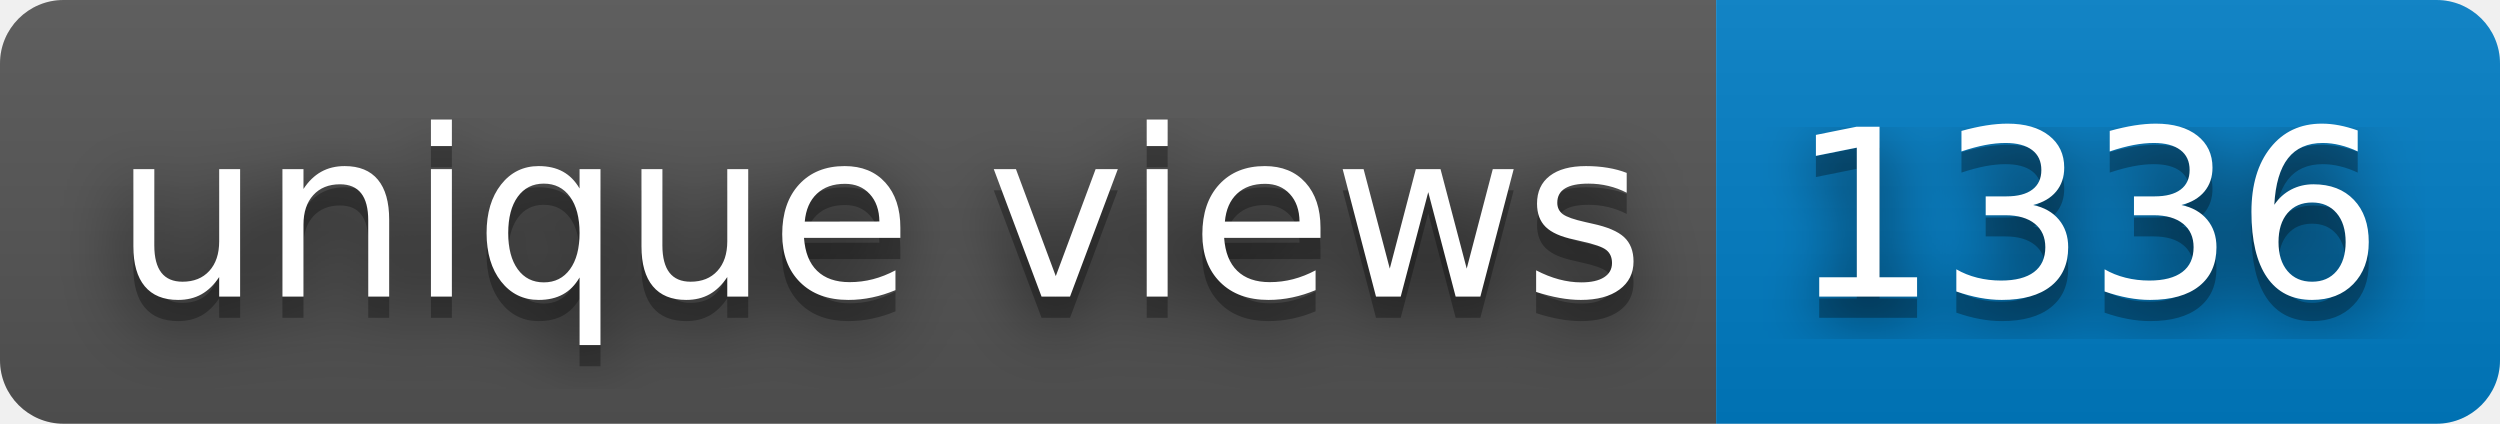
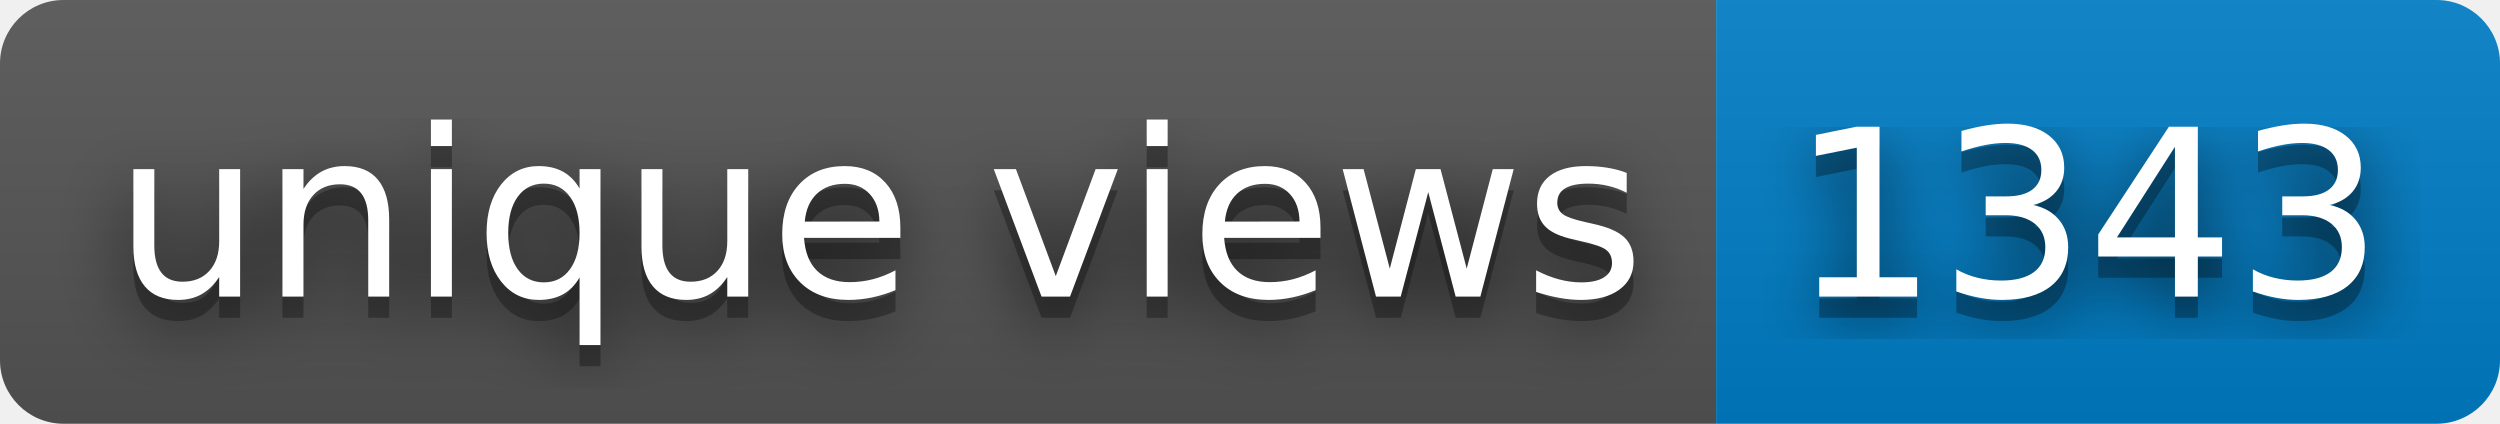
- <svg xmlns="http://www.w3.org/2000/svg" width="118" height="20" role="img" aria-label="unique views: 1336">
+ <svg xmlns="http://www.w3.org/2000/svg" width="118" height="20" role="img" aria-label="unique views: 1343">
  <filter id="blur">
    <feGaussianBlur stdDeviation="16" />
  </filter>
  <linearGradient id="s" x2="0" y2="100%">
    <stop offset="0" stop-color="#bbb" stop-opacity=".1" />
    <stop offset="1" stop-opacity=".1" />
  </linearGradient>
  <clipPath id="r">
    <rect width="118" height="20" rx="3" />
  </clipPath>
  <g clip-path="url(#r)">
    <rect width="81" height="20" fill="#555" />
    <rect x="81" width="37" height="20" fill="#007ec6" />
    <rect width="118" height="20" fill="url(#s)" />
  </g>
  <g fill="#fff" text-anchor="middle" font-family="Verdana,Geneva,DejaVu Sans,sans-serif" text-rendering="geometricPrecision" font-size="110">
    <g transform="scale(.1)">
      <g aria-hidden="true" fill="#010101">
        <text x="415" y="150" fill-opacity=".8" filter="url(#blur)" textLength="710">unique views</text>
        <text x="415" y="150" fill-opacity=".3" textLength="710">unique views</text>
      </g>
      <text x="415" y="140" textLength="710">unique views</text>
    </g>
    <g transform="scale(.1)">
      <g aria-hidden="true" fill="#010101">
-         <text x="985" y="150" fill-opacity=".8" filter="url(#blur)" textLength="270">1336</text>
-         <text x="985" y="150" fill-opacity=".3" textLength="270">1336</text>
+         <text x="985" y="150" fill-opacity=".8" filter="url(#blur)" textLength="270">1343</text>
+         <text x="985" y="150" fill-opacity=".3" textLength="270">1343</text>
      </g>
-       <text x="985" y="140" textLength="270">1336</text>
+       <text x="985" y="140" textLength="270">1343</text>
    </g>
  </g>
</svg>
